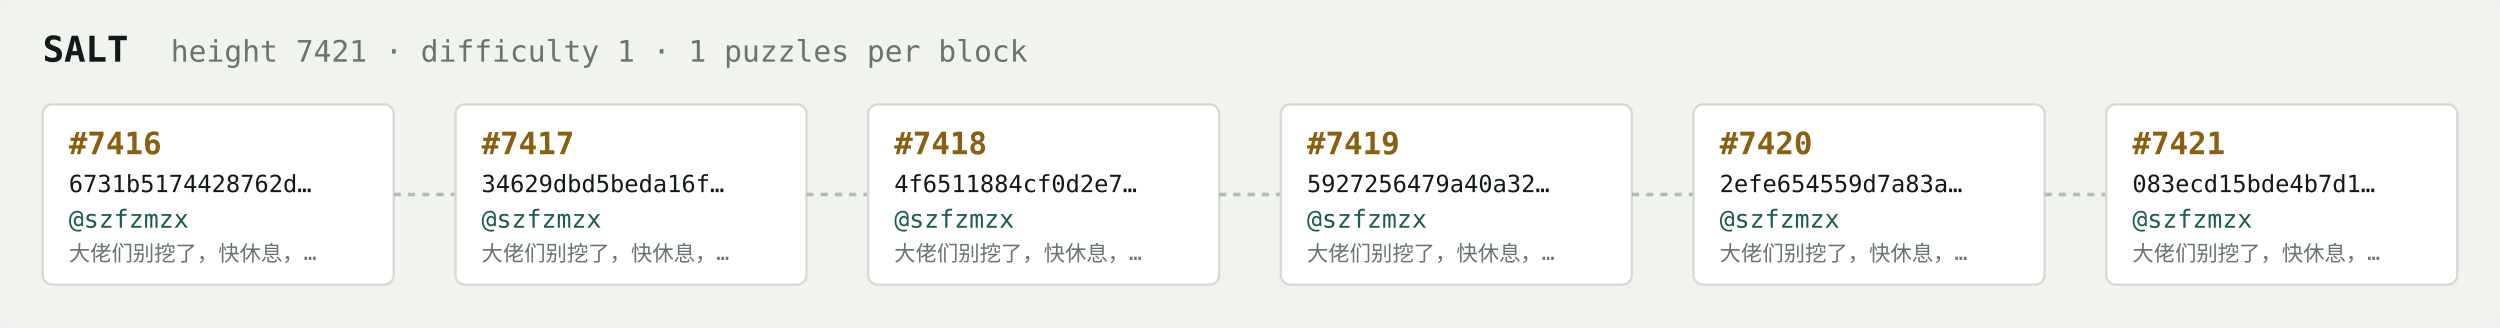
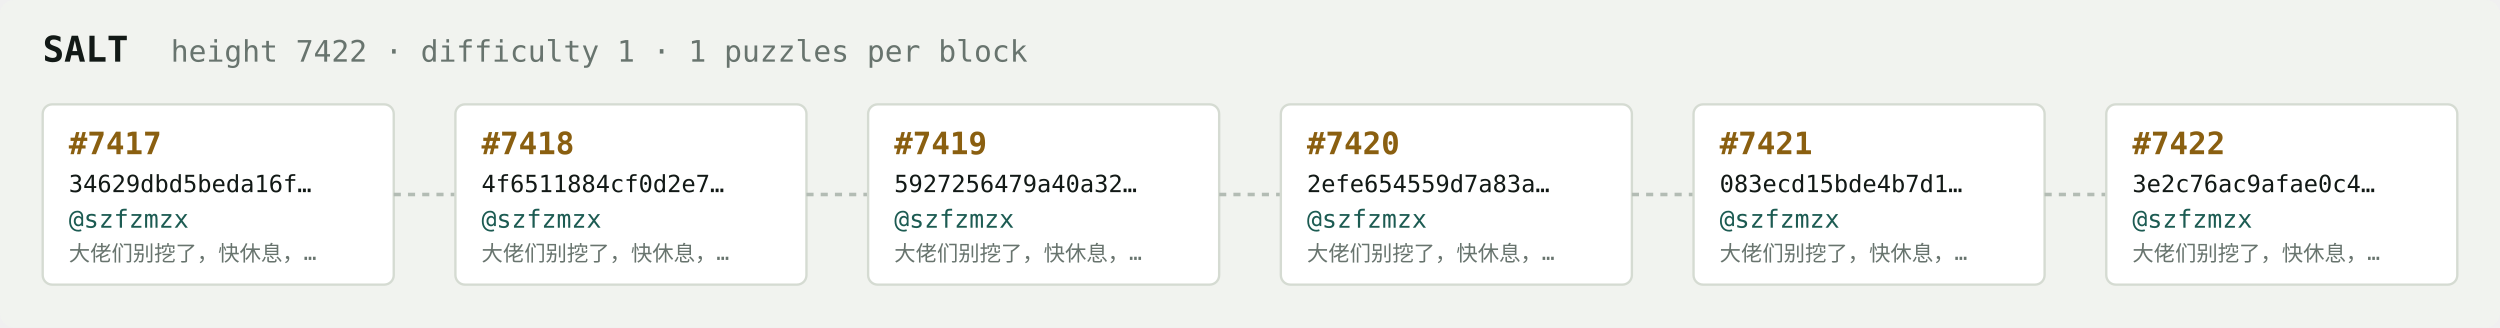
<svg xmlns="http://www.w3.org/2000/svg" width="1054" height="138" viewBox="0 0 1054 138" font-family="ui-monospace,SFMono-Regular,Menlo,monospace">
  <rect fill="#f1f3ef" width="1054" height="138" rx="6" />
  <text x="18" y="26" fill="#121916" font-size="15" font-weight="700">SALT</text>
-   <text x="72" y="26" fill="#68746e" font-size="12.5">height 7421 · difficulty 1 · 1 puzzles per block</text>
+   <text x="72" y="26" fill="#68746e" font-size="12.5">height 7422 · difficulty 1 · 1 puzzles per block</text>
  <rect x="18" y="44" width="148" height="76" rx="4" fill="#ffffff" stroke="#d5dbd2" stroke-width="1" />
-   <text x="29" y="65" fill="#8a5f10" font-size="13" font-weight="700">#7416</text>
-   <text x="29" y="81" fill="#121916" font-size="10">6731b5174428762d…</text>
+   <text x="29" y="65" fill="#8a5f10" font-size="13" font-weight="700">#7417</text>
+   <text x="29" y="81" fill="#121916" font-size="10">34629dbd5beda16f…</text>
  <text x="29" y="96" fill="#1c5b52" font-size="10.5">@szfzmzx</text>
  <text x="29" y="110" fill="#68746e" font-size="9">大佬们别挖了，快休息，…</text>
  <line x1="166" y1="82.0" x2="192" y2="82.0" stroke="#b3bcb4" stroke-width="1.5" stroke-dasharray="3 3" />
  <rect x="192" y="44" width="148" height="76" rx="4" fill="#ffffff" stroke="#d5dbd2" stroke-width="1" />
-   <text x="203" y="65" fill="#8a5f10" font-size="13" font-weight="700">#7417</text>
-   <text x="203" y="81" fill="#121916" font-size="10">34629dbd5beda16f…</text>
+   <text x="203" y="65" fill="#8a5f10" font-size="13" font-weight="700">#7418</text>
+   <text x="203" y="81" fill="#121916" font-size="10">4f6511884cf0d2e7…</text>
  <text x="203" y="96" fill="#1c5b52" font-size="10.5">@szfzmzx</text>
  <text x="203" y="110" fill="#68746e" font-size="9">大佬们别挖了，快休息，…</text>
  <line x1="340" y1="82.0" x2="366" y2="82.0" stroke="#b3bcb4" stroke-width="1.5" stroke-dasharray="3 3" />
  <rect x="366" y="44" width="148" height="76" rx="4" fill="#ffffff" stroke="#d5dbd2" stroke-width="1" />
-   <text x="377" y="65" fill="#8a5f10" font-size="13" font-weight="700">#7418</text>
-   <text x="377" y="81" fill="#121916" font-size="10">4f6511884cf0d2e7…</text>
+   <text x="377" y="65" fill="#8a5f10" font-size="13" font-weight="700">#7419</text>
+   <text x="377" y="81" fill="#121916" font-size="10">5927256479a40a32…</text>
  <text x="377" y="96" fill="#1c5b52" font-size="10.5">@szfzmzx</text>
  <text x="377" y="110" fill="#68746e" font-size="9">大佬们别挖了，快休息，…</text>
  <line x1="514" y1="82.0" x2="540" y2="82.0" stroke="#b3bcb4" stroke-width="1.5" stroke-dasharray="3 3" />
  <rect x="540" y="44" width="148" height="76" rx="4" fill="#ffffff" stroke="#d5dbd2" stroke-width="1" />
-   <text x="551" y="65" fill="#8a5f10" font-size="13" font-weight="700">#7419</text>
-   <text x="551" y="81" fill="#121916" font-size="10">5927256479a40a32…</text>
+   <text x="551" y="65" fill="#8a5f10" font-size="13" font-weight="700">#7420</text>
+   <text x="551" y="81" fill="#121916" font-size="10">2efe654559d7a83a…</text>
  <text x="551" y="96" fill="#1c5b52" font-size="10.5">@szfzmzx</text>
  <text x="551" y="110" fill="#68746e" font-size="9">大佬们别挖了，快休息，…</text>
  <line x1="688" y1="82.0" x2="714" y2="82.0" stroke="#b3bcb4" stroke-width="1.5" stroke-dasharray="3 3" />
  <rect x="714" y="44" width="148" height="76" rx="4" fill="#ffffff" stroke="#d5dbd2" stroke-width="1" />
-   <text x="725" y="65" fill="#8a5f10" font-size="13" font-weight="700">#7420</text>
-   <text x="725" y="81" fill="#121916" font-size="10">2efe654559d7a83a…</text>
+   <text x="725" y="65" fill="#8a5f10" font-size="13" font-weight="700">#7421</text>
+   <text x="725" y="81" fill="#121916" font-size="10">083ecd15bde4b7d1…</text>
  <text x="725" y="96" fill="#1c5b52" font-size="10.5">@szfzmzx</text>
  <text x="725" y="110" fill="#68746e" font-size="9">大佬们别挖了，快休息，…</text>
  <line x1="862" y1="82.0" x2="888" y2="82.0" stroke="#b3bcb4" stroke-width="1.5" stroke-dasharray="3 3" />
  <rect x="888" y="44" width="148" height="76" rx="4" fill="#ffffff" stroke="#d5dbd2" stroke-width="1" />
-   <text x="899" y="65" fill="#8a5f10" font-size="13" font-weight="700">#7421</text>
-   <text x="899" y="81" fill="#121916" font-size="10">083ecd15bde4b7d1…</text>
+   <text x="899" y="65" fill="#8a5f10" font-size="13" font-weight="700">#7422</text>
+   <text x="899" y="81" fill="#121916" font-size="10">3e2c76ac9afae0c4…</text>
  <text x="899" y="96" fill="#1c5b52" font-size="10.5">@szfzmzx</text>
  <text x="899" y="110" fill="#68746e" font-size="9">大佬们别挖了，快休息，…</text>
</svg>
